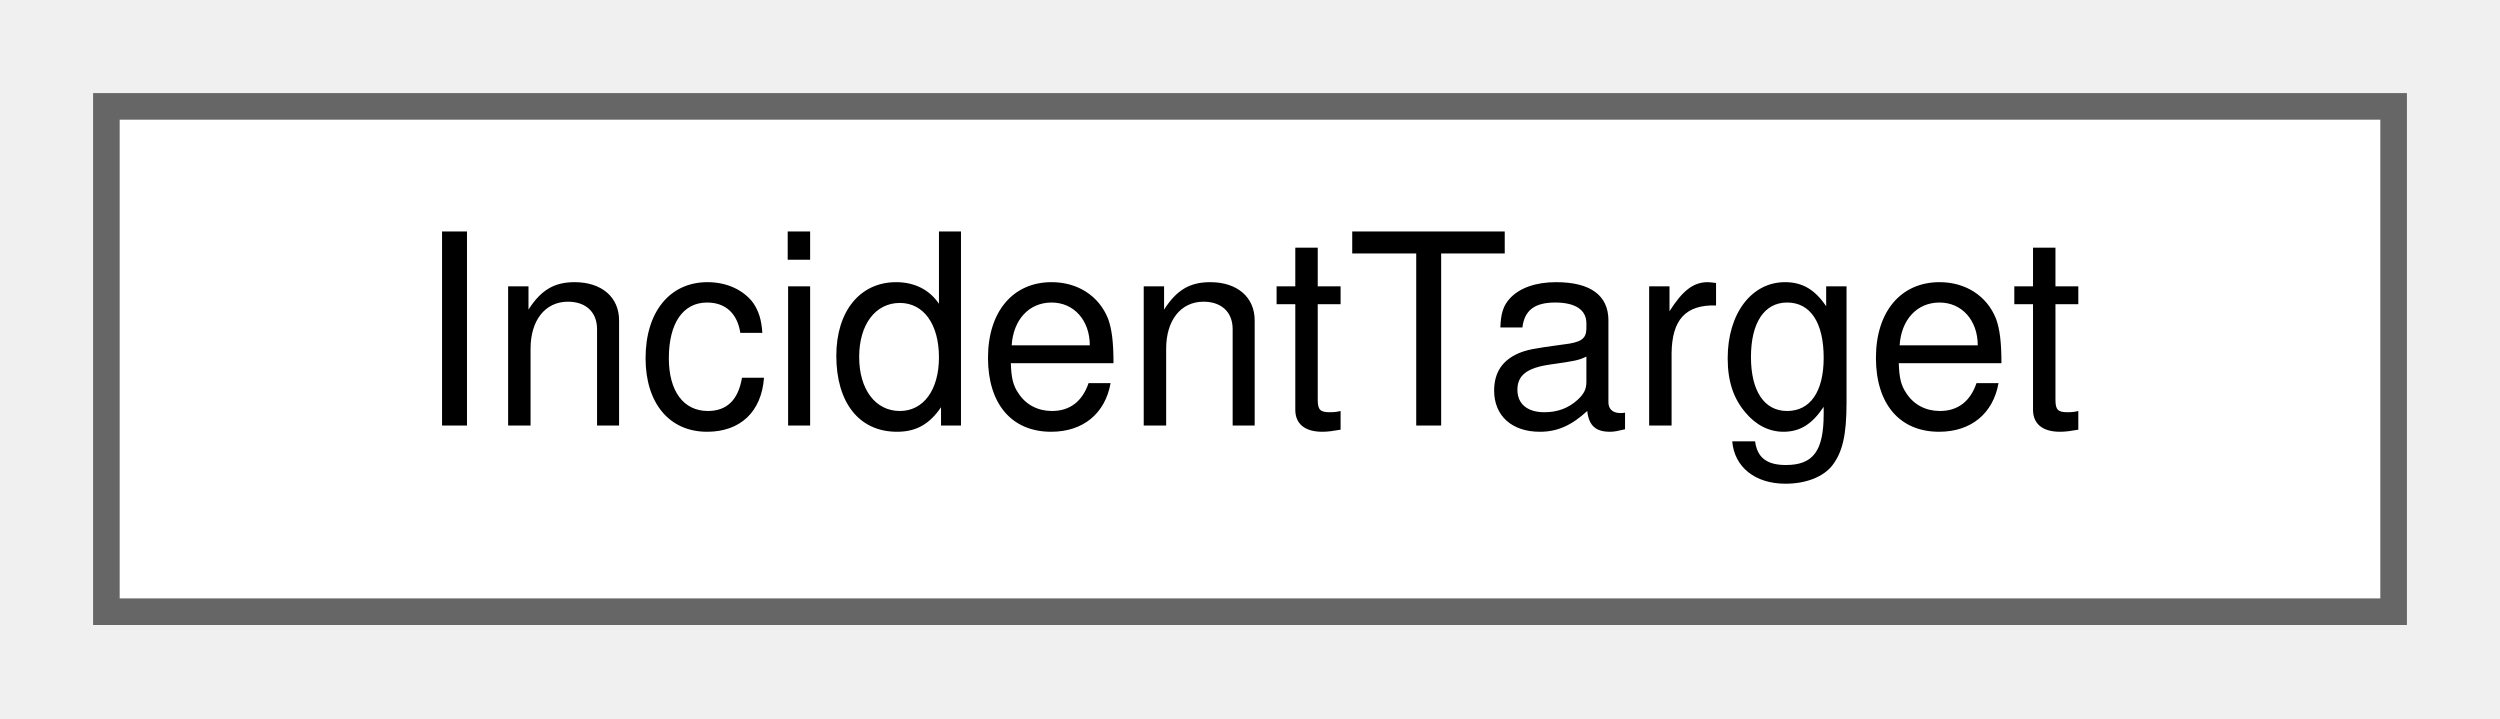
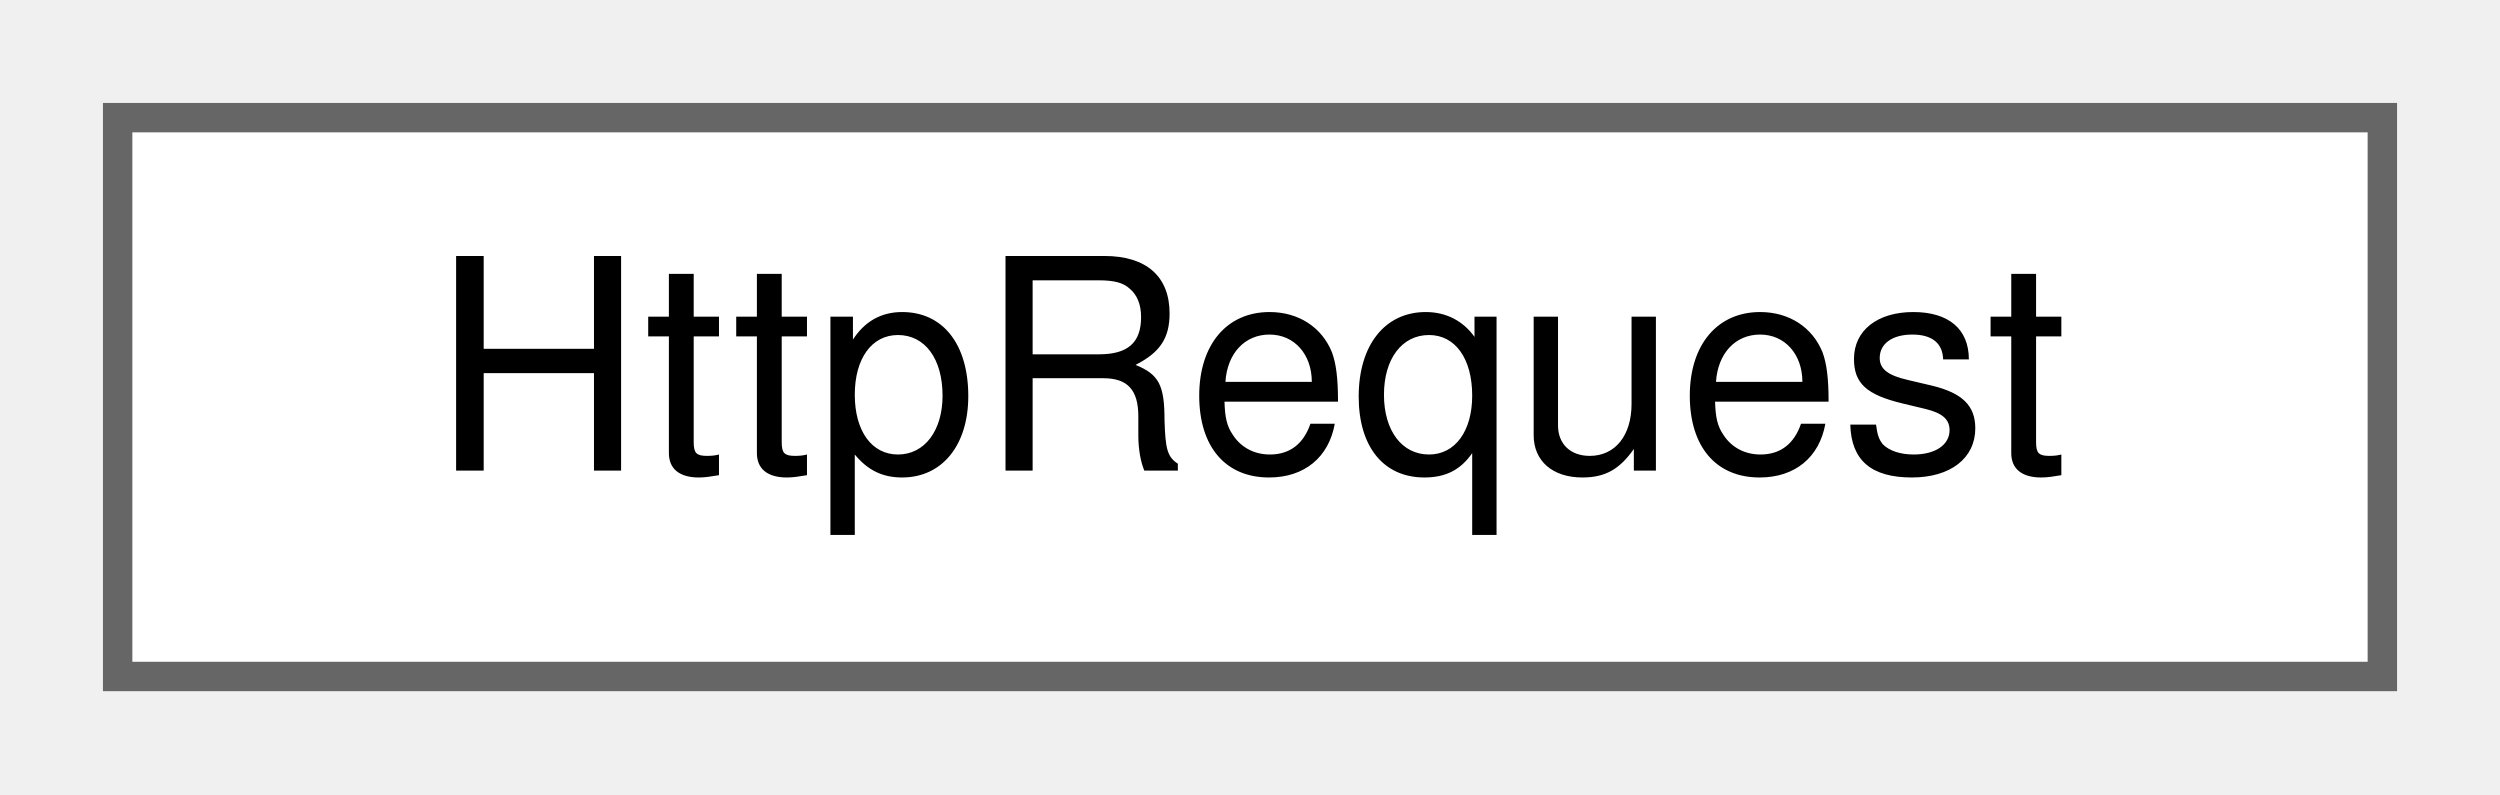
- <svg xmlns="http://www.w3.org/2000/svg" xmlns:xlink="http://www.w3.org/1999/xlink" width="94pt" height="27pt" viewBox="0.00 0.00 94.00 27.00">
+ <svg xmlns="http://www.w3.org/2000/svg" xmlns:xlink="http://www.w3.org/1999/xlink" width="85pt" height="27pt" viewBox="0.00 0.00 85.00 27.00">
  <g id="graph0" class="graph" transform="scale(1 1) rotate(0) translate(4 23)">
    <g id="Node000000" class="node">
      <g id="a_Node000000">
-         <a xlink:href="struct_incident_target.html" target="_top" xlink:title="A target that an incident gets from outside the panel, such as from the selection on the network view...">
-           <polygon fill="white" stroke="#666666" points="86,-19 0,-19 0,0 86,0 86,-19" />
-           <text text-anchor="middle" x="43" y="-7" font-family="Helvetica,sans-Serif" font-size="10.00">IncidentTarget</text>
+         <a xlink:href="struct_http_request.html" target="_top" xlink:title=" ">
+           <polygon fill="white" stroke="#666666" points="77,-19 0,-19 0,0 77,0 77,-19" />
+           <text text-anchor="middle" x="38.5" y="-7" font-family="Helvetica,sans-Serif" font-size="10.00">HttpRequest</text>
        </a>
      </g>
    </g>
  </g>
</svg>
